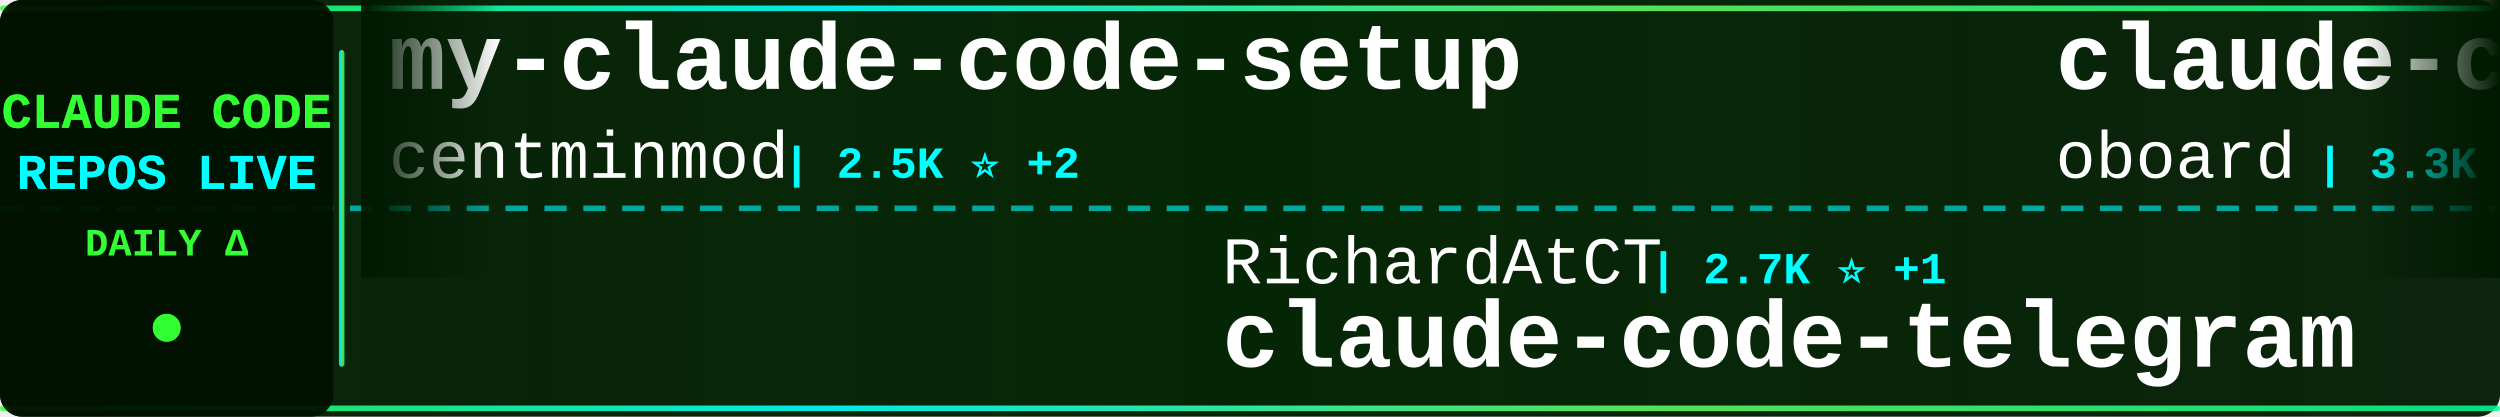
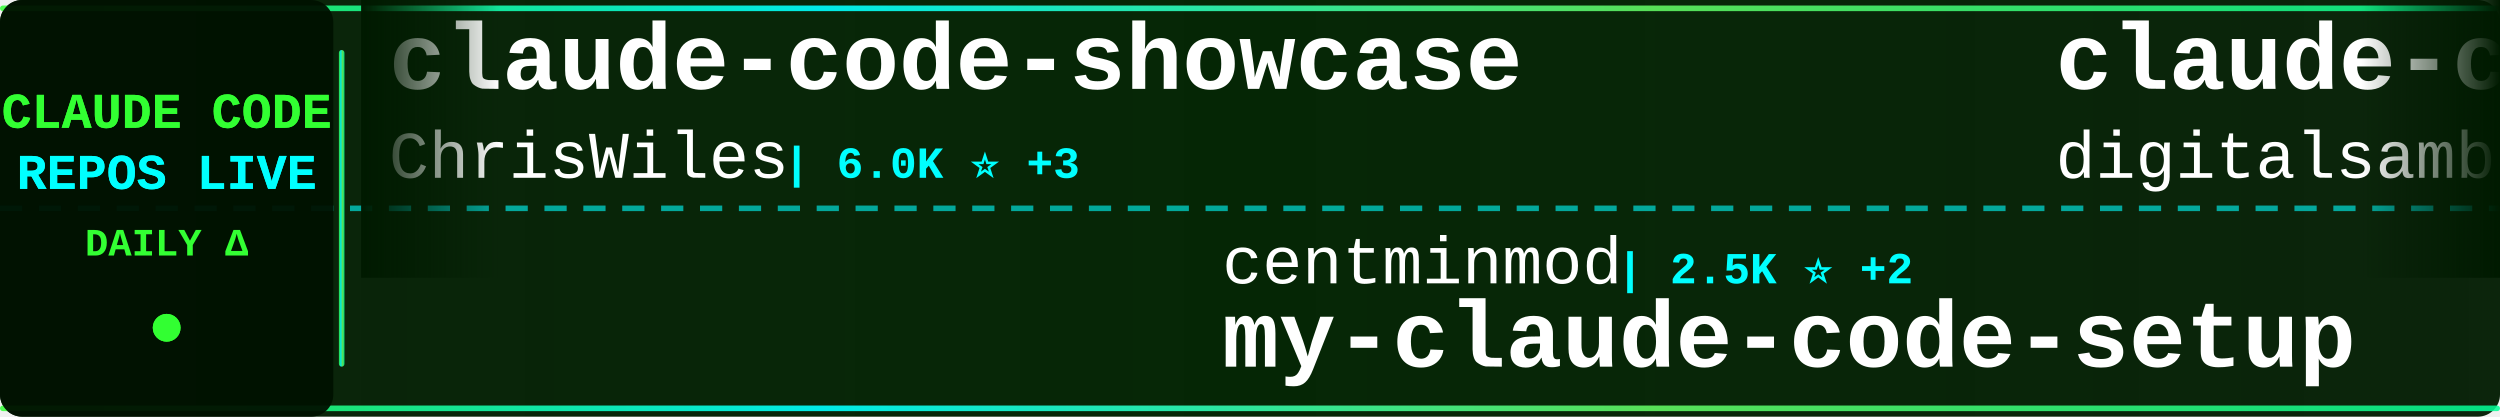
<svg xmlns="http://www.w3.org/2000/svg" width="900" height="150">
  <defs>
    <linearGradient id="tickerBg" x1="0%" y1="0%" x2="100%" y2="0%">
      <stop offset="0%" style="stop-color:#001a00;stop-opacity:0.95" />
      <stop offset="50%" style="stop-color:#002200;stop-opacity:0.98" />
      <stop offset="100%" style="stop-color:#001a00;stop-opacity:0.95" />
    </linearGradient>
    <linearGradient id="borderGrad" x1="0%" y1="0%" x2="100%" y2="0%">
      <stop offset="0%" style="stop-color:#33ff33;stop-opacity:0.85">
        <animate attributeName="stop-opacity" values="0.85;1;0.85" dur="2s" repeatCount="indefinite" />
      </stop>
      <stop offset="33%" style="stop-color:#00ffff;stop-opacity:0.9">
        <animate attributeName="stop-opacity" values="0.9;1;0.9" dur="2.2s" repeatCount="indefinite" />
      </stop>
      <stop offset="66%" style="stop-color:#66ff66;stop-opacity:0.85">
        <animate attributeName="stop-opacity" values="0.85;1;0.85" dur="1.8s" repeatCount="indefinite" />
      </stop>
      <stop offset="100%" style="stop-color:#00ff99;stop-opacity:0.85">
        <animate attributeName="stop-opacity" values="0.85;1;0.85" dur="2s" repeatCount="indefinite" />
      </stop>
    </linearGradient>
    <filter id="textGlow">
      <feGaussianBlur stdDeviation="0.1" result="coloredBlur" />
      <feMerge>
        <feMergeNode in="coloredBlur" />
        <feMergeNode in="SourceGraphic" />
      </feMerge>
    </filter>
    <filter id="metricGlow">
      <feGaussianBlur stdDeviation="0.2" result="coloredBlur" />
      <feMerge>
        <feMergeNode in="coloredBlur" />
        <feMergeNode in="SourceGraphic" />
      </feMerge>
    </filter>
    <linearGradient id="leftFade" x1="0%" y1="0%" x2="100%" y2="0%">
      <stop offset="0%" style="stop-color:#001a00;stop-opacity:1" />
      <stop offset="100%" style="stop-color:#001a00;stop-opacity:0" />
    </linearGradient>
    <linearGradient id="rightFade" x1="0%" y1="0%" x2="100%" y2="0%">
      <stop offset="0%" style="stop-color:#001a00;stop-opacity:0" />
      <stop offset="100%" style="stop-color:#001a00;stop-opacity:1" />
    </linearGradient>
  </defs>
  <rect width="900" height="150" fill="url(#tickerBg)" rx="8" />
  <rect x="0" y="2" width="900" height="2" fill="url(#borderGrad)" rx="1" />
  <rect x="0" y="146" width="900" height="2" fill="url(#borderGrad)" rx="1" />
  <line x1="0" y1="75" x2="900" y2="75" stroke="#00ffff" stroke-width="2" stroke-dasharray="8 6" opacity="0.6" />
  <rect x="0" y="0" width="120" height="150" fill="#001100" opacity="0.95" rx="8" />
  <text x="60" y="46" font-family="'Courier New', monospace" font-size="18" font-weight="bold" fill="#33ff33" text-anchor="middle" filter="url(#textGlow)">
    CLAUDE CODE
  </text>
  <text x="60" y="68" font-family="'Courier New', monospace" font-size="18" font-weight="bold" fill="#00ffff" text-anchor="middle" filter="url(#textGlow)">
    REPOS LIVE
  </text>
  <text x="60" y="92" font-family="'Courier New', monospace" font-size="14" font-weight="bold" fill="#33ff33" text-anchor="middle">
    DAILY Δ
  </text>
  <circle cx="60" cy="118" r="5" fill="#33ff33" filter="url(#metricGlow)">
    <animate attributeName="r" values="4;6;4" dur="1.5s" repeatCount="indefinite" />
    <animate attributeName="opacity" values="0.6;1;0.6" dur="1.5s" repeatCount="indefinite" />
  </circle>
  <rect x="122" y="18" width="2" height="114" fill="url(#borderGrad)" rx="1" />
  <clipPath id="tickerClip">
    <rect x="130" y="0" width="770" height="150" />
  </clipPath>
  <g clip-path="url(#tickerClip)">
    <g id="tickerItems">
      <animateTransform attributeName="transform" attributeType="XML" type="translate" from="0 0" to="-3000 0" dur="54s" repeatCount="indefinite" />
      <g transform="translate(0, 0)">
-         <text x="140" y="32" font-family="'Courier New', monospace" font-size="34" font-weight="bold" fill="#ffffff">my-claude-code-setup</text>
-         <text x="140" y="64" font-family="'Courier New', monospace" font-size="24" font-weight="normal" fill="#ffffff" opacity="1.0">centminmod</text>
-         <text x="282" y="64" font-family="'Courier New', monospace" font-size="16" font-weight="bold" fill="#00ffff"> | 2.5K ⭐ +2</text>
+         <text x="140" y="32" font-family="'Courier New', monospace" font-size="34" font-weight="bold" fill="#ffffff">claude-code-showcase</text>
+         <text x="140" y="64" font-family="'Courier New', monospace" font-size="24" font-weight="normal" fill="#ffffff" opacity="1.0">ChrisWiles</text>
+         <text x="282" y="64" font-family="'Courier New', monospace" font-size="16" font-weight="bold" fill="#00ffff"> | 6.0K ⭐ +3</text>
      </g>
      <g transform="translate(300, 0)">
-         <text x="140" y="102" font-family="'Courier New', monospace" font-size="24" font-weight="normal" fill="#ffffff" opacity="1.0">RichardAtCT</text>
-         <text x="294" y="102" font-family="'Courier New', monospace" font-size="16" font-weight="bold" fill="#00ffff"> | 2.7K ⭐ +1</text>
-         <text x="140" y="132" font-family="'Courier New', monospace" font-size="34" font-weight="bold" fill="#ffffff">claude-code-telegram</text>
+         <text x="140" y="102" font-family="'Courier New', monospace" font-size="24" font-weight="normal" fill="#ffffff" opacity="1.0">centminmod</text>
+         <text x="282" y="102" font-family="'Courier New', monospace" font-size="16" font-weight="bold" fill="#00ffff"> | 2.5K ⭐ +2</text>
+         <text x="140" y="132" font-family="'Courier New', monospace" font-size="34" font-weight="bold" fill="#ffffff">my-claude-code-setup</text>
      </g>
      <g transform="translate(600, 0)">
-         <text x="140" y="32" font-family="'Courier New', monospace" font-size="34" font-weight="bold" fill="#ffffff">claude-code-rev</text>
-         <text x="140" y="64" font-family="'Courier New', monospace" font-size="24" font-weight="normal" fill="#ffffff" opacity="1.0">oboard</text>
-         <text x="234" y="64" font-family="'Courier New', monospace" font-size="16" font-weight="bold" fill="#00ffff"> | 3.3K ⭐ +1</text>
+         <text x="140" y="32" font-family="'Courier New', monospace" font-size="34" font-weight="bold" fill="#ffffff">claude-code-video-toolki...</text>
+         <text x="140" y="64" font-family="'Courier New', monospace" font-size="24" font-weight="normal" fill="#ffffff" opacity="1.0">digitalsamba</text>
+         <text x="306" y="64" font-family="'Courier New', monospace" font-size="16" font-weight="bold" fill="#00ffff"> | 1.8K ⭐ +4</text>
      </g>
      <g transform="translate(900, 0)">
-         <text x="140" y="102" font-family="'Courier New', monospace" font-size="24" font-weight="normal" fill="#ffffff" opacity="1.0">https-deeplearning-ai</text>
-         <text x="414" y="102" font-family="'Courier New', monospace" font-size="16" font-weight="bold" fill="#00ffff"> | 535 ⭐</text>
-         <text x="140" y="132" font-family="'Courier New', monospace" font-size="34" font-weight="bold" fill="#ffffff">sc-claude-code-files</text>
+         <text x="140" y="102" font-family="'Courier New', monospace" font-size="24" font-weight="normal" fill="#ffffff" opacity="1.0">anthropics</text>
+         <text x="282" y="102" font-family="'Courier New', monospace" font-size="16" font-weight="bold" fill="#00ffff"> | 919 ⭐ +2</text>
+         <text x="140" y="132" font-family="'Courier New', monospace" font-size="34" font-weight="bold" fill="#ffffff">claude-code-base-action</text>
      </g>
      <g transform="translate(1200, 0)">
-         <text x="140" y="32" font-family="'Courier New', monospace" font-size="34" font-weight="bold" fill="#ffffff">claude-code-webui</text>
-         <text x="140" y="64" font-family="'Courier New', monospace" font-size="24" font-weight="normal" fill="#ffffff" opacity="1.0">sugyan</text>
-         <text x="234" y="64" font-family="'Courier New', monospace" font-size="16" font-weight="bold" fill="#00ffff"> | 1.1K ⭐</text>
+         <text x="140" y="32" font-family="'Courier New', monospace" font-size="34" font-weight="bold" fill="#ffffff">claude-code-source</text>
+         <text x="140" y="64" font-family="'Courier New', monospace" font-size="24" font-weight="normal" fill="#ffffff" opacity="1.0">AprilNEA</text>
+         <text x="258" y="64" font-family="'Courier New', monospace" font-size="16" font-weight="bold" fill="#00ffff"> | 392 ⭐</text>
      </g>
      <g transform="translate(1500, 0)">
-         <text x="140" y="102" font-family="'Courier New', monospace" font-size="24" font-weight="normal" fill="#ffffff" opacity="1.0">OrcaWhisper</text>
-         <text x="294" y="102" font-family="'Courier New', monospace" font-size="16" font-weight="bold" fill="#00ffff"> | 86 ⭐</text>
-         <text x="140" y="132" font-family="'Courier New', monospace" font-size="34" font-weight="bold" fill="#ffffff">Claude-Code</text>
+         <text x="140" y="102" font-family="'Courier New', monospace" font-size="24" font-weight="normal" fill="#ffffff" opacity="1.0">anthropics</text>
+         <text x="282" y="102" font-family="'Courier New', monospace" font-size="16" font-weight="bold" fill="#00ffff"> | 5.6K ⭐ +14</text>
+         <text x="140" y="132" font-family="'Courier New', monospace" font-size="34" font-weight="bold" fill="#ffffff">claude-code-security-rev...</text>
      </g>
      <g transform="translate(1800, 0)">
-         <text x="140" y="32" font-family="'Courier New', monospace" font-size="34" font-weight="bold" fill="#ffffff">claude-code-workflows</text>
-         <text x="140" y="64" font-family="'Courier New', monospace" font-size="24" font-weight="normal" fill="#ffffff" opacity="1.0">OneRedOak</text>
-         <text x="270" y="64" font-family="'Courier New', monospace" font-size="16" font-weight="bold" fill="#00ffff"> | 3.9K ⭐</text>
+         <text x="140" y="32" font-family="'Courier New', monospace" font-size="34" font-weight="bold" fill="#ffffff">claude-code-spec-workflo...</text>
+         <text x="140" y="64" font-family="'Courier New', monospace" font-size="24" font-weight="normal" fill="#ffffff" opacity="1.0">Pimzino</text>
+         <text x="246" y="64" font-family="'Courier New', monospace" font-size="16" font-weight="bold" fill="#00ffff"> | 3.8K ⭐</text>
      </g>
      <g transform="translate(2100, 0)">
-         <text x="140" y="102" font-family="'Courier New', monospace" font-size="24" font-weight="normal" fill="#ffffff" opacity="1.0">fuergaosi233</text>
-         <text x="306" y="102" font-family="'Courier New', monospace" font-size="16" font-weight="bold" fill="#00ffff"> | 2.8K ⭐ +4</text>
-         <text x="140" y="132" font-family="'Courier New', monospace" font-size="34" font-weight="bold" fill="#ffffff">claude-code-proxy</text>
+         <text x="140" y="102" font-family="'Courier New', monospace" font-size="24" font-weight="normal" fill="#ffffff" opacity="1.0">disler</text>
+         <text x="234" y="102" font-family="'Courier New', monospace" font-size="16" font-weight="bold" fill="#00ffff"> | 3.8K ⭐ +6</text>
+         <text x="140" y="132" font-family="'Courier New', monospace" font-size="34" font-weight="bold" fill="#ffffff">claude-code-hooks-master...</text>
      </g>
      <g transform="translate(2400, 0)">
-         <text x="140" y="32" font-family="'Courier New', monospace" font-size="34" font-weight="bold" fill="#ffffff">claude-code-source</text>
-         <text x="140" y="64" font-family="'Courier New', monospace" font-size="24" font-weight="normal" fill="#ffffff" opacity="1.0">hangsman</text>
-         <text x="258" y="64" font-family="'Courier New', monospace" font-size="16" font-weight="bold" fill="#00ffff"> | 787 ⭐</text>
+         <text x="140" y="32" font-family="'Courier New', monospace" font-size="34" font-weight="bold" fill="#ffffff">claude-code-local</text>
+         <text x="140" y="64" font-family="'Courier New', monospace" font-size="24" font-weight="normal" fill="#ffffff" opacity="1.0">nicedreamzapp</text>
+         <text x="318" y="64" font-family="'Courier New', monospace" font-size="16" font-weight="bold" fill="#00ffff"> | 3.0K ⭐ +2</text>
      </g>
      <g transform="translate(2700, 0)">
-         <text x="140" y="102" font-family="'Courier New', monospace" font-size="24" font-weight="normal" fill="#ffffff" opacity="1.0">Cranot</text>
-         <text x="234" y="102" font-family="'Courier New', monospace" font-size="16" font-weight="bold" fill="#00ffff"> | 2.8K ⭐</text>
-         <text x="140" y="132" font-family="'Courier New', monospace" font-size="34" font-weight="bold" fill="#ffffff">claude-code-guide</text>
+         <text x="140" y="102" font-family="'Courier New', monospace" font-size="24" font-weight="normal" fill="#ffffff" opacity="1.0">FlorianBruniaux</text>
+         <text x="342" y="102" font-family="'Courier New', monospace" font-size="16" font-weight="bold" fill="#00ffff"> | 5.5K ⭐ +9</text>
+         <text x="140" y="132" font-family="'Courier New', monospace" font-size="34" font-weight="bold" fill="#ffffff">claude-code-ultimate-gui...</text>
      </g>
      <g transform="translate(3000, 0)">
-         <text x="140" y="32" font-family="'Courier New', monospace" font-size="34" font-weight="bold" fill="#ffffff">my-claude-code-setup</text>
-         <text x="140" y="64" font-family="'Courier New', monospace" font-size="24" font-weight="normal" fill="#ffffff" opacity="1.0">centminmod</text>
-         <text x="282" y="64" font-family="'Courier New', monospace" font-size="16" font-weight="bold" fill="#00ffff"> | 2.5K ⭐ +2</text>
+         <text x="140" y="32" font-family="'Courier New', monospace" font-size="34" font-weight="bold" fill="#ffffff">claude-code-showcase</text>
+         <text x="140" y="64" font-family="'Courier New', monospace" font-size="24" font-weight="normal" fill="#ffffff" opacity="1.0">ChrisWiles</text>
+         <text x="282" y="64" font-family="'Courier New', monospace" font-size="16" font-weight="bold" fill="#00ffff"> | 6.0K ⭐ +3</text>
      </g>
      <g transform="translate(3300, 0)">
-         <text x="140" y="102" font-family="'Courier New', monospace" font-size="24" font-weight="normal" fill="#ffffff" opacity="1.0">RichardAtCT</text>
-         <text x="294" y="102" font-family="'Courier New', monospace" font-size="16" font-weight="bold" fill="#00ffff"> | 2.7K ⭐ +1</text>
-         <text x="140" y="132" font-family="'Courier New', monospace" font-size="34" font-weight="bold" fill="#ffffff">claude-code-telegram</text>
+         <text x="140" y="102" font-family="'Courier New', monospace" font-size="24" font-weight="normal" fill="#ffffff" opacity="1.0">centminmod</text>
+         <text x="282" y="102" font-family="'Courier New', monospace" font-size="16" font-weight="bold" fill="#00ffff"> | 2.5K ⭐ +2</text>
+         <text x="140" y="132" font-family="'Courier New', monospace" font-size="34" font-weight="bold" fill="#ffffff">my-claude-code-setup</text>
      </g>
      <g transform="translate(3600, 0)">
-         <text x="140" y="32" font-family="'Courier New', monospace" font-size="34" font-weight="bold" fill="#ffffff">claude-code-rev</text>
-         <text x="140" y="64" font-family="'Courier New', monospace" font-size="24" font-weight="normal" fill="#ffffff" opacity="1.0">oboard</text>
-         <text x="234" y="64" font-family="'Courier New', monospace" font-size="16" font-weight="bold" fill="#00ffff"> | 3.3K ⭐ +1</text>
+         <text x="140" y="32" font-family="'Courier New', monospace" font-size="34" font-weight="bold" fill="#ffffff">claude-code-video-toolki...</text>
+         <text x="140" y="64" font-family="'Courier New', monospace" font-size="24" font-weight="normal" fill="#ffffff" opacity="1.0">digitalsamba</text>
+         <text x="306" y="64" font-family="'Courier New', monospace" font-size="16" font-weight="bold" fill="#00ffff"> | 1.8K ⭐ +4</text>
      </g>
      <g transform="translate(3900, 0)">
-         <text x="140" y="102" font-family="'Courier New', monospace" font-size="24" font-weight="normal" fill="#ffffff" opacity="1.0">https-deeplearning-ai</text>
-         <text x="414" y="102" font-family="'Courier New', monospace" font-size="16" font-weight="bold" fill="#00ffff"> | 535 ⭐</text>
-         <text x="140" y="132" font-family="'Courier New', monospace" font-size="34" font-weight="bold" fill="#ffffff">sc-claude-code-files</text>
+         <text x="140" y="102" font-family="'Courier New', monospace" font-size="24" font-weight="normal" fill="#ffffff" opacity="1.0">anthropics</text>
+         <text x="282" y="102" font-family="'Courier New', monospace" font-size="16" font-weight="bold" fill="#00ffff"> | 919 ⭐ +2</text>
+         <text x="140" y="132" font-family="'Courier New', monospace" font-size="34" font-weight="bold" fill="#ffffff">claude-code-base-action</text>
      </g>
    </g>
  </g>
  <rect x="130" y="0" width="50" height="100" fill="url(#leftFade)" />
  <rect x="850" y="0" width="50" height="100" fill="url(#rightFade)" />
</svg>
